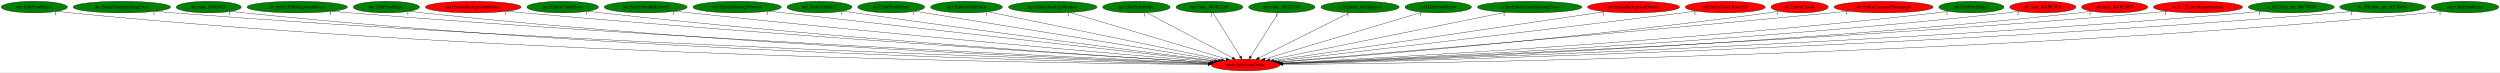
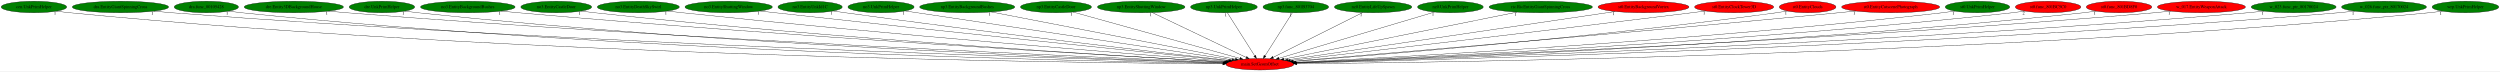
- <svg xmlns="http://www.w3.org/2000/svg" xmlns:xlink="http://www.w3.org/1999/xlink" width="7769pt" height="224pt" viewBox="0.00 0.00 7769.33 224.00">
+ <svg xmlns="http://www.w3.org/2000/svg" xmlns:xlink="http://www.w3.org/1999/xlink" width="7859pt" height="224pt" viewBox="0.00 0.00 7859.33 224.00">
  <g id="graph0" class="graph" transform="scale(1 1) rotate(0) translate(4 220)">
-     <polygon fill="white" stroke="transparent" points="-4,4 -4,-220 7765.33,-220 7765.33,4 -4,4" />
+     <polygon fill="white" stroke="transparent" points="-4,4 -4,-220 7855.33,-220 7855.33,4 -4,4" />
    <g id="node1" class="node">
-       <ellipse fill="red" stroke="black" cx="3866.69" cy="-18" rx="106.68" ry="18" />
-       <text text-anchor="middle" x="3866.69" y="-14.3" font-family="Times,serif" font-size="14.00">main.SetGeomOffset</text>
+       <ellipse fill="red" stroke="black" cx="3956.69" cy="-18" rx="106.68" ry="18" />
+       <text text-anchor="middle" x="3956.69" y="-14.3" font-family="Times,serif" font-size="14.00">main.SetGeomOffset</text>
    </g>
    <g id="node2" class="node">
      <g id="a_node2">
        <a xlink:href="cen.UnkPrimHelper.svg" xlink:title="cen.UnkPrimHelper">
          <ellipse fill="green" stroke="black" cx="102.69" cy="-198" rx="102.88" ry="18" />
          <text text-anchor="middle" x="102.69" y="-194.3" font-family="Times,serif" font-size="14.00">cen.UnkPrimHelper</text>
        </a>
      </g>
    </g>
    <g id="edge1" class="edge">
-       <path fill="none" stroke="black" d="M173.95,-185.02C187.45,-183.08 201.48,-181.29 214.69,-180 1601.62,-44.56 3296.06,-23.01 3750.16,-19.62" />
-       <polygon fill="black" stroke="black" points="3750.36,-23.12 3760.34,-19.55 3750.31,-16.12 3750.36,-23.12" />
-       <text text-anchor="middle" x="168.95" y="-173.82" font-family="Times,serif" font-size="14.00">1</text>
+       <path fill="none" stroke="black" d="M173.95,-185.01C187.45,-183.07 201.48,-181.28 214.69,-180 1638.61,-41.71 3378.87,-22.2 3840.04,-19.45" />
+       <polygon fill="black" stroke="black" points="3840.39,-22.95 3850.36,-19.39 3840.34,-15.95 3840.39,-22.95" />
+       <text text-anchor="middle" x="168.95" y="-173.81" font-family="Times,serif" font-size="14.00">1</text>
    </g>
    <g id="node3" class="node">
      <g id="a_node3">
        <a xlink:href="dra.EntityGiantSpinningCross.svg" xlink:title="dra.EntityGiantSpinningCross">
          <ellipse fill="green" stroke="black" cx="374.69" cy="-198" rx="151.37" ry="18" />
          <text text-anchor="middle" x="374.69" y="-194.3" font-family="Times,serif" font-size="14.00">dra.EntityGiantSpinningCross</text>
        </a>
      </g>
    </g>
    <g id="edge2" class="edge">
-       <path fill="none" stroke="black" d="M479.61,-184.98C497.95,-183.13 516.87,-181.38 534.69,-180 1794.08,-82.75 3326.08,-34.35 3752.05,-22.15" />
-       <polygon fill="black" stroke="black" points="3752.32,-25.64 3762.21,-21.86 3752.12,-18.64 3752.32,-25.64" />
-       <text text-anchor="middle" x="474.61" y="-173.78" font-family="Times,serif" font-size="14.00">1</text>
+       <path fill="none" stroke="black" d="M479.61,-184.96C497.95,-183.11 516.87,-181.37 534.69,-180 1831.34,-80.7 3409.41,-33.58 3842.24,-21.94" />
+       <polygon fill="black" stroke="black" points="3842.35,-25.44 3852.25,-21.67 3842.16,-18.44 3842.35,-25.44" />
+       <text text-anchor="middle" x="474.61" y="-173.76" font-family="Times,serif" font-size="14.00">1</text>
    </g>
    <g id="node4" class="node">
      <g id="a_node4">
        <a xlink:href="dra.func_80105428.svg" xlink:title="dra.func_80105428">
          <ellipse fill="green" stroke="black" cx="644.69" cy="-198" rx="100.98" ry="18" />
          <text text-anchor="middle" x="644.69" y="-194.3" font-family="Times,serif" font-size="14.00">dra.func_80105428</text>
        </a>
      </g>
    </g>
    <g id="edge3" class="edge">
-       <path fill="none" stroke="black" d="M714.97,-185.05C728.14,-183.12 741.81,-181.32 754.69,-180 1920.14,-60.11 3340.8,-27.84 3750.86,-20.75" />
-       <polygon fill="black" stroke="black" points="3751,-24.25 3760.94,-20.58 3750.88,-17.25 3751,-24.25" />
-       <text text-anchor="middle" x="709.97" y="-173.85" font-family="Times,serif" font-size="14.00">1</text>
+       <path fill="none" stroke="black" d="M714.97,-185.03C728.14,-183.11 741.81,-181.32 754.69,-180 1956.94,-57.2 3423.13,-26.89 3840.75,-20.52" />
+       <polygon fill="black" stroke="black" points="3841.07,-24.01 3851.01,-20.36 3840.96,-17.01 3841.07,-24.01" />
+       <text text-anchor="middle" x="709.97" y="-173.83" font-family="Times,serif" font-size="14.00">1</text>
    </g>
    <g id="node5" class="node">
      <g id="a_node5">
        <a xlink:href="dre.Entity3DBackgroundHouse.svg" xlink:title="dre.Entity3DBackgroundHouse">
          <ellipse fill="green" stroke="black" cx="919.69" cy="-198" rx="155.97" ry="18" />
          <text text-anchor="middle" x="919.69" y="-194.3" font-family="Times,serif" font-size="14.00">dre.Entity3DBackgroundHouse</text>
        </a>
      </g>
    </g>
    <g id="edge4" class="edge">
-       <path fill="none" stroke="black" d="M1028.8,-185.06C1047.43,-183.22 1066.61,-181.45 1084.69,-180 2120.8,-96.69 3377.34,-39.81 3754.49,-23.68" />
-       <polygon fill="black" stroke="black" points="3754.74,-27.18 3764.58,-23.25 3754.44,-20.18 3754.74,-27.18" />
-       <text text-anchor="middle" x="1023.8" y="-173.86" font-family="Times,serif" font-size="14.00">1</text>
+       <path fill="none" stroke="black" d="M1028.35,-185.08C1047.12,-183.23 1066.46,-181.45 1084.69,-180 2157.32,-94.72 3458.87,-38.94 3844.15,-23.42" />
+       <polygon fill="black" stroke="black" points="3844.33,-26.91 3854.18,-23.01 3844.05,-19.92 3844.33,-26.91" />
+       <text text-anchor="middle" x="1023.35" y="-173.88" font-family="Times,serif" font-size="14.00">1</text>
    </g>
    <g id="node6" class="node">
      <g id="a_node6">
        <a xlink:href="dre.UnkPrimHelper.svg" xlink:title="dre.UnkPrimHelper">
          <ellipse fill="green" stroke="black" cx="1196.69" cy="-198" rx="102.88" ry="18" />
          <text text-anchor="middle" x="1196.69" y="-194.3" font-family="Times,serif" font-size="14.00">dre.UnkPrimHelper</text>
        </a>
      </g>
    </g>
    <g id="edge5" class="edge">
-       <path fill="none" stroke="black" d="M1268.57,-185.14C1281.88,-183.21 1295.69,-181.39 1308.69,-180 2249.79,-79.16 3392.95,-34.74 3752.7,-22.6" />
-       <polygon fill="black" stroke="black" points="3752.98,-26.1 3762.86,-22.26 3752.74,-19.1 3752.98,-26.1" />
-       <text text-anchor="middle" x="1263.57" y="-173.94" font-family="Times,serif" font-size="14.00">1</text>
+       <path fill="none" stroke="black" d="M1268.57,-185.11C1281.88,-183.19 1295.69,-181.38 1308.69,-180 2286.24,-76.3 3474.44,-33.6 3842.51,-22.27" />
+       <polygon fill="black" stroke="black" points="3842.75,-25.77 3852.63,-21.96 3842.53,-18.77 3842.75,-25.77" />
+       <text text-anchor="middle" x="1263.57" y="-173.91" font-family="Times,serif" font-size="14.00">1</text>
    </g>
    <g id="node7" class="node">
      <g id="a_node7">
        <a xlink:href="no3.EntityBackgroundBushes.svg" xlink:title="no3.EntityBackgroundBushes">
-           <ellipse fill="red" stroke="black" cx="1466.69" cy="-198" rx="148.67" ry="18" />
+           <ellipse fill="green" stroke="black" cx="1466.69" cy="-198" rx="148.67" ry="18" />
          <text text-anchor="middle" x="1466.69" y="-194.3" font-family="Times,serif" font-size="14.00">no3.EntityBackgroundBushes</text>
        </a>
      </g>
    </g>
    <g id="edge6" class="edge">
-       <path fill="none" stroke="black" d="M1571.6,-185.18C1589.31,-183.34 1607.52,-181.54 1624.69,-180 2443.44,-106.58 3432.8,-44.98 3757.63,-25.46" />
-       <polygon fill="black" stroke="black" points="3758.2,-28.93 3767.97,-24.83 3757.78,-21.94 3758.2,-28.93" />
-       <text text-anchor="middle" x="1566.6" y="-173.98" font-family="Times,serif" font-size="14.00">1</text>
+       <path fill="none" stroke="black" d="M1571.6,-185.14C1589.31,-183.31 1607.51,-181.52 1624.69,-180 2479.42,-104.54 3513.02,-43.9 3846.99,-25.08" />
+       <polygon fill="black" stroke="black" points="3847.36,-28.56 3857.14,-24.51 3846.96,-21.57 3847.36,-28.56" />
+       <text text-anchor="middle" x="1566.6" y="-173.94" font-family="Times,serif" font-size="14.00">1</text>
    </g>
    <g id="node8" class="node">
      <g id="a_node8">
        <a xlink:href="no3.EntityCastleDoor.svg" xlink:title="no3.EntityCastleDoor">
          <ellipse fill="green" stroke="black" cx="1744.69" cy="-198" rx="111.28" ry="18" />
          <text text-anchor="middle" x="1744.69" y="-194.3" font-family="Times,serif" font-size="14.00">no3.EntityCastleDoor</text>
        </a>
      </g>
    </g>
    <g id="edge7" class="edge">
-       <path fill="none" stroke="black" d="M1823.03,-185.21C1836.89,-183.32 1851.2,-181.5 1864.69,-180 2585.38,-100.05 3456.23,-43.75 3757.75,-25.44" />
-       <polygon fill="black" stroke="black" points="3758.03,-28.93 3767.8,-24.83 3757.61,-21.94 3758.03,-28.93" />
-       <text text-anchor="middle" x="1818.03" y="-174.01" font-family="Times,serif" font-size="14.00">1</text>
+       <path fill="none" stroke="black" d="M1823.03,-185.17C1836.89,-183.28 1851.2,-181.47 1864.69,-180 2620.62,-97.45 3534.79,-42.47 3846.47,-24.99" />
+       <polygon fill="black" stroke="black" points="3847.07,-28.46 3856.86,-24.41 3846.68,-21.48 3847.07,-28.46" />
+       <text text-anchor="middle" x="1818.03" y="-173.97" font-family="Times,serif" font-size="14.00">1</text>
    </g>
    <g id="node9" class="node">
      <g id="a_node9">
        <a xlink:href="no3.EntityDeathSkySwirl.svg" xlink:title="no3.EntityDeathSkySwirl">
          <ellipse fill="green" stroke="black" cx="2002.69" cy="-198" rx="128.88" ry="18" />
          <text text-anchor="middle" x="2002.69" y="-194.3" font-family="Times,serif" font-size="14.00">no3.EntityDeathSkySwirl</text>
        </a>
      </g>
    </g>
    <g id="edge8" class="edge">
-       <path fill="none" stroke="black" d="M2094.32,-185.33C2109.79,-183.47 2125.69,-181.62 2140.69,-180 2755.14,-113.51 3494.47,-50.09 3762.92,-27.6" />
-       <polygon fill="black" stroke="black" points="3763.37,-31.08 3773.05,-26.76 3762.79,-24.1 3763.37,-31.08" />
-       <text text-anchor="middle" x="2089.32" y="-174.13" font-family="Times,serif" font-size="14.00">1</text>
+       <path fill="none" stroke="black" d="M2094.32,-185.27C2109.78,-183.41 2125.69,-181.59 2140.69,-180 2790.11,-111.23 3572.34,-48.73 3851.45,-27.07" />
+       <polygon fill="black" stroke="black" points="3851.87,-30.54 3861.57,-26.28 3851.33,-23.56 3851.87,-30.54" />
+       <text text-anchor="middle" x="2089.32" y="-174.07" font-family="Times,serif" font-size="14.00">1</text>
    </g>
    <g id="node10" class="node">
      <g id="a_node10">
        <a xlink:href="no3.EntityShuttingWindow.svg" xlink:title="no3.EntityShuttingWindow">
          <ellipse fill="green" stroke="black" cx="2286.69" cy="-198" rx="137.28" ry="18" />
          <text text-anchor="middle" x="2286.69" y="-194.3" font-family="Times,serif" font-size="14.00">no3.EntityShuttingWindow</text>
        </a>
      </g>
    </g>
    <g id="edge9" class="edge">
-       <path fill="none" stroke="black" d="M2385.25,-185.47C2401.11,-183.63 2417.35,-181.75 2432.69,-180 2936.08,-122.44 3539.09,-55.34 3770.14,-29.7" />
-       <polygon fill="black" stroke="black" points="3770.65,-33.17 3780.2,-28.59 3769.87,-26.21 3770.65,-33.17" />
-       <text text-anchor="middle" x="2380.25" y="-174.27" font-family="Times,serif" font-size="14.00">1</text>
+       <path fill="none" stroke="black" d="M2384.84,-185.43C2400.83,-183.58 2417.22,-181.72 2432.69,-180 2970.03,-120.34 3614.56,-53.95 3857.54,-29.1" />
+       <polygon fill="black" stroke="black" points="3858.17,-32.56 3867.76,-28.06 3857.45,-25.6 3858.17,-32.56" />
+       <text text-anchor="middle" x="2379.84" y="-174.23" font-family="Times,serif" font-size="14.00">1</text>
    </g>
    <g id="node11" class="node">
      <g id="a_node11">
        <a xlink:href="no3.EntityUnkId1C.svg" xlink:title="no3.EntityUnkId1C">
          <ellipse fill="green" stroke="black" cx="2542.69" cy="-198" rx="100.98" ry="18" />
          <text text-anchor="middle" x="2542.69" y="-194.3" font-family="Times,serif" font-size="14.00">no3.EntityUnkId1C</text>
        </a>
      </g>
    </g>
    <g id="edge10" class="edge">
-       <path fill="none" stroke="black" d="M2615.44,-185.53C2627.86,-183.64 2640.64,-181.73 2652.69,-180 3070.49,-120.02 3570.36,-56.25 3773.76,-30.63" />
-       <polygon fill="black" stroke="black" points="3774.33,-34.09 3783.81,-29.37 3773.45,-27.14 3774.33,-34.09" />
-       <text text-anchor="middle" x="2610.44" y="-174.33" font-family="Times,serif" font-size="14.00">1</text>
+       <path fill="none" stroke="black" d="M2615.13,-185.48C2627.64,-183.59 2640.54,-181.69 2652.69,-180 3103.9,-117.29 3644.69,-54.44 3860.71,-29.84" />
+       <polygon fill="black" stroke="black" points="3861.21,-33.3 3870.75,-28.69 3860.42,-26.35 3861.21,-33.3" />
+       <text text-anchor="middle" x="2610.13" y="-174.28" font-family="Times,serif" font-size="14.00">1</text>
    </g>
    <g id="node12" class="node">
      <g id="a_node12">
        <a xlink:href="no3.UnkPrimHelper.svg" xlink:title="no3.UnkPrimHelper">
          <ellipse fill="green" stroke="black" cx="2765.69" cy="-198" rx="103.98" ry="18" />
          <text text-anchor="middle" x="2765.69" y="-194.3" font-family="Times,serif" font-size="14.00">no3.UnkPrimHelper</text>
        </a>
      </g>
    </g>
    <g id="edge11" class="edge">
-       <path fill="none" stroke="black" d="M2838.78,-185.18C3035.24,-153.42 3573.89,-66.34 3782.56,-32.6" />
-       <polygon fill="black" stroke="black" points="3783.23,-36.04 3792.54,-30.99 3782.11,-29.13 3783.23,-36.04" />
-       <text text-anchor="middle" x="2833.78" y="-173.98" font-family="Times,serif" font-size="14.00">1</text>
+       <path fill="none" stroke="black" d="M2841.36,-185.6C2853.83,-183.73 2866.62,-181.81 2878.69,-180 3246.94,-124.8 3686.01,-59.33 3869.44,-32" />
+       <polygon fill="black" stroke="black" points="3870.19,-35.43 3879.56,-30.49 3869.16,-28.5 3870.19,-35.43" />
+       <text text-anchor="middle" x="2836.36" y="-174.4" font-family="Times,serif" font-size="14.00">1</text>
    </g>
    <g id="node13" class="node">
      <g id="a_node13">
-         <a xlink:href="np3.EntityCastleDoor.svg" xlink:title="np3.EntityCastleDoor">
-           <ellipse fill="green" stroke="black" cx="2999.69" cy="-198" rx="111.58" ry="18" />
-           <text text-anchor="middle" x="2999.69" y="-194.3" font-family="Times,serif" font-size="14.00">np3.EntityCastleDoor</text>
+         <a xlink:href="np3.EntityBackgroundBushes.svg" xlink:title="np3.EntityBackgroundBushes">
+           <ellipse fill="green" stroke="black" cx="3036.69" cy="-198" rx="149.47" ry="18" />
+           <text text-anchor="middle" x="3036.69" y="-194.3" font-family="Times,serif" font-size="14.00">np3.EntityBackgroundBushes</text>
        </a>
      </g>
    </g>
    <g id="edge12" class="edge">
-       <path fill="none" stroke="black" d="M3065.93,-183.4C3224.49,-150.85 3625.08,-68.6 3791.94,-34.35" />
-       <polygon fill="black" stroke="black" points="3792.78,-37.75 3801.87,-32.31 3791.37,-30.89 3792.78,-37.75" />
-       <text text-anchor="middle" x="3060.93" y="-172.2" font-family="Times,serif" font-size="14.00">1</text>
+       <path fill="none" stroke="black" d="M3111.98,-182.43C3284.26,-149.1 3705.71,-67.56 3879.66,-33.9" />
+       <polygon fill="black" stroke="black" points="3880.35,-37.33 3889.51,-32 3879.02,-30.46 3880.35,-37.33" />
+       <text text-anchor="middle" x="3106.98" y="-171.23" font-family="Times,serif" font-size="14.00">1</text>
    </g>
    <g id="node14" class="node">
      <g id="a_node14">
-         <a xlink:href="np3.EntityShuttingWindow.svg" xlink:title="np3.EntityShuttingWindow">
-           <ellipse fill="green" stroke="black" cx="3267.69" cy="-198" rx="137.58" ry="18" />
-           <text text-anchor="middle" x="3267.69" y="-194.3" font-family="Times,serif" font-size="14.00">np3.EntityShuttingWindow</text>
+         <a xlink:href="np3.EntityCastleDoor.svg" xlink:title="np3.EntityCastleDoor">
+           <ellipse fill="green" stroke="black" cx="3315.69" cy="-198" rx="111.58" ry="18" />
+           <text text-anchor="middle" x="3315.69" y="-194.3" font-family="Times,serif" font-size="14.00">np3.EntityCastleDoor</text>
        </a>
      </g>
    </g>
    <g id="edge13" class="edge">
-       <path fill="none" stroke="black" d="M3320.32,-181.36C3431.42,-148.35 3689.28,-71.72 3806.61,-36.85" />
-       <polygon fill="black" stroke="black" points="3807.92,-40.12 3816.51,-33.91 3805.93,-33.41 3807.92,-40.12" />
-       <text text-anchor="middle" x="3315.32" y="-170.16" font-family="Times,serif" font-size="14.00">1</text>
+       <path fill="none" stroke="black" d="M3369.24,-182.13C3487.01,-149.43 3768.02,-71.39 3893.87,-36.45" />
+       <polygon fill="black" stroke="black" points="3895.05,-39.75 3903.75,-33.7 3893.17,-33.01 3895.05,-39.75" />
+       <text text-anchor="middle" x="3364.24" y="-170.93" font-family="Times,serif" font-size="14.00">1</text>
    </g>
    <g id="node15" class="node">
      <g id="a_node15">
-         <a xlink:href="np3.UnkPrimHelper.svg" xlink:title="np3.UnkPrimHelper">
-           <ellipse fill="green" stroke="black" cx="3527.69" cy="-198" rx="104.78" ry="18" />
-           <text text-anchor="middle" x="3527.69" y="-194.3" font-family="Times,serif" font-size="14.00">np3.UnkPrimHelper</text>
+         <a xlink:href="np3.EntityShuttingWindow.svg" xlink:title="np3.EntityShuttingWindow">
+           <ellipse fill="green" stroke="black" cx="3583.69" cy="-198" rx="137.58" ry="18" />
+           <text text-anchor="middle" x="3583.69" y="-194.3" font-family="Times,serif" font-size="14.00">np3.EntityShuttingWindow</text>
        </a>
      </g>
    </g>
    <g id="edge14" class="edge">
-       <path fill="none" stroke="black" d="M3558.67,-180.73C3620.18,-148.44 3757.66,-76.25 3826.21,-40.25" />
-       <polygon fill="black" stroke="black" points="3828.19,-43.17 3835.41,-35.42 3824.93,-36.97 3828.19,-43.17" />
-       <text text-anchor="middle" x="3553.67" y="-169.53" font-family="Times,serif" font-size="14.00">1</text>
+       <path fill="none" stroke="black" d="M3618.45,-180.41C3686.95,-147.72 3839.24,-75.05 3913.83,-39.45" />
+       <polygon fill="black" stroke="black" points="3915.45,-42.56 3922.97,-35.09 3912.43,-36.24 3915.45,-42.56" />
+       <text text-anchor="middle" x="3613.45" y="-169.21" font-family="Times,serif" font-size="14.00">1</text>
    </g>
    <g id="node16" class="node">
      <g id="a_node16">
-         <a xlink:href="np3.func_801B32A8.svg" xlink:title="np3.func_801B32A8">
-           <ellipse fill="green" stroke="black" cx="3754.69" cy="-198" rx="103.98" ry="18" />
-           <text text-anchor="middle" x="3754.69" y="-194.3" font-family="Times,serif" font-size="14.00">np3.func_801B32A8</text>
+         <a xlink:href="np3.UnkPrimHelper.svg" xlink:title="np3.UnkPrimHelper">
+           <ellipse fill="green" stroke="black" cx="3843.69" cy="-198" rx="104.78" ry="18" />
+           <text text-anchor="middle" x="3843.69" y="-194.3" font-family="Times,serif" font-size="14.00">np3.UnkPrimHelper</text>
        </a>
      </g>
    </g>
    <g id="edge15" class="edge">
-       <path fill="none" stroke="black" d="M3765.43,-179.93C3785.17,-148.57 3827.3,-81.6 3850.52,-44.71" />
-       <polygon fill="black" stroke="black" points="3853.62,-46.34 3855.98,-36.02 3847.7,-42.62 3853.62,-46.34" />
-       <text text-anchor="middle" x="3760.43" y="-168.73" font-family="Times,serif" font-size="14.00">1</text>
+       <path fill="none" stroke="black" d="M3854.53,-179.93C3874.44,-148.57 3916.95,-81.6 3940.37,-44.71" />
+       <polygon fill="black" stroke="black" points="3943.48,-46.33 3945.89,-36.02 3937.57,-42.58 3943.48,-46.33" />
+       <text text-anchor="middle" x="3849.53" y="-168.73" font-family="Times,serif" font-size="14.00">1</text>
    </g>
    <g id="node17" class="node">
      <g id="a_node17">
        <a xlink:href="np3.func_801B3704.svg" xlink:title="np3.func_801B3704">
-           <ellipse fill="green" stroke="black" cx="3979.69" cy="-198" rx="103.18" ry="18" />
-           <text text-anchor="middle" x="3979.69" y="-194.3" font-family="Times,serif" font-size="14.00">np3.func_801B3704</text>
+           <ellipse fill="green" stroke="black" cx="4069.69" cy="-198" rx="103.18" ry="18" />
+           <text text-anchor="middle" x="4069.69" y="-194.3" font-family="Times,serif" font-size="14.00">np3.func_801B3704</text>
        </a>
      </g>
    </g>
    <g id="edge16" class="edge">
-       <path fill="none" stroke="black" d="M3968.86,-179.93C3948.94,-148.57 3906.43,-81.6 3883.01,-44.71" />
-       <polygon fill="black" stroke="black" points="3885.81,-42.58 3877.49,-36.02 3879.9,-46.33 3885.81,-42.58" />
-       <text text-anchor="middle" x="3963.86" y="-168.73" font-family="Times,serif" font-size="14.00">1</text>
+       <path fill="none" stroke="black" d="M4058.86,-179.93C4038.94,-148.57 3996.43,-81.6 3973.01,-44.71" />
+       <polygon fill="black" stroke="black" points="3975.81,-42.58 3967.49,-36.02 3969.9,-46.33 3975.81,-42.58" />
+       <text text-anchor="middle" x="4053.86" y="-168.73" font-family="Times,serif" font-size="14.00">1</text>
    </g>
    <g id="node18" class="node">
      <g id="a_node18">
        <a xlink:href="nz0.EntityLifeUpSpawn.svg" xlink:title="nz0.EntityLifeUpSpawn">
-           <ellipse fill="green" stroke="black" cx="4222.69" cy="-198" rx="121.58" ry="18" />
-           <text text-anchor="middle" x="4222.69" y="-194.3" font-family="Times,serif" font-size="14.00">nz0.EntityLifeUpSpawn</text>
+           <ellipse fill="green" stroke="black" cx="4312.69" cy="-198" rx="121.58" ry="18" />
+           <text text-anchor="middle" x="4312.69" y="-194.3" font-family="Times,serif" font-size="14.00">nz0.EntityLifeUpSpawn</text>
        </a>
      </g>
    </g>
    <g id="edge17" class="edge">
-       <path fill="none" stroke="black" d="M4189.84,-180.57C4124.85,-148.08 3979.99,-75.65 3908.39,-39.85" />
-       <polygon fill="black" stroke="black" points="3909.72,-36.6 3899.21,-35.26 3906.59,-42.86 3909.72,-36.6" />
-       <text text-anchor="middle" x="4184.84" y="-169.37" font-family="Times,serif" font-size="14.00">1</text>
+       <path fill="none" stroke="black" d="M4279.84,-180.57C4214.85,-148.08 4069.99,-75.65 3998.39,-39.85" />
+       <polygon fill="black" stroke="black" points="3999.72,-36.6 3989.21,-35.26 3996.59,-42.86 3999.72,-36.6" />
+       <text text-anchor="middle" x="4274.84" y="-169.37" font-family="Times,serif" font-size="14.00">1</text>
    </g>
    <g id="node19" class="node">
      <g id="a_node19">
        <a xlink:href="nz0.UnkPrimHelper.svg" xlink:title="nz0.UnkPrimHelper">
-           <ellipse fill="green" stroke="black" cx="4465.69" cy="-198" rx="103.18" ry="18" />
-           <text text-anchor="middle" x="4465.69" y="-194.3" font-family="Times,serif" font-size="14.00">nz0.UnkPrimHelper</text>
+           <ellipse fill="green" stroke="black" cx="4555.69" cy="-198" rx="103.18" ry="18" />
+           <text text-anchor="middle" x="4555.69" y="-194.3" font-family="Times,serif" font-size="14.00">nz0.UnkPrimHelper</text>
        </a>
      </g>
    </g>
    <g id="edge18" class="edge">
-       <path fill="none" stroke="black" d="M4415.91,-182.21C4306.41,-149.67 4045.02,-71.99 3926.7,-36.83" />
-       <polygon fill="black" stroke="black" points="3927.65,-33.46 3917.07,-33.97 3925.65,-40.17 3927.65,-33.46" />
-       <text text-anchor="middle" x="4410.91" y="-171.01" font-family="Times,serif" font-size="14.00">1</text>
+       <path fill="none" stroke="black" d="M4505.91,-182.21C4396.41,-149.67 4135.02,-71.99 4016.7,-36.83" />
+       <polygon fill="black" stroke="black" points="4017.65,-33.46 4007.07,-33.97 4015.65,-40.17 4017.65,-33.46" />
+       <text text-anchor="middle" x="4500.91" y="-171.01" font-family="Times,serif" font-size="14.00">1</text>
    </g>
    <g id="node20" class="node">
      <g id="a_node20">
        <a xlink:href="ric.RicEntityGiantSpinningCross.svg" xlink:title="ric.RicEntityGiantSpinningCross">
-           <ellipse fill="green" stroke="black" cx="4749.69" cy="-198" rx="162.47" ry="18" />
-           <text text-anchor="middle" x="4749.69" y="-194.3" font-family="Times,serif" font-size="14.00">ric.RicEntityGiantSpinningCross</text>
+           <ellipse fill="green" stroke="black" cx="4839.69" cy="-198" rx="162.47" ry="18" />
+           <text text-anchor="middle" x="4839.69" y="-194.3" font-family="Times,serif" font-size="14.00">ric.RicEntityGiantSpinningCross</text>
        </a>
      </g>
    </g>
    <g id="edge19" class="edge">
-       <path fill="none" stroke="black" d="M4675.17,-181.98C4508.93,-148.47 4109.29,-67.9 3942.16,-34.21" />
-       <polygon fill="black" stroke="black" points="3942.71,-30.75 3932.21,-32.21 3941.33,-37.62 3942.71,-30.75" />
-       <text text-anchor="middle" x="4670.17" y="-170.78" font-family="Times,serif" font-size="14.00">1</text>
+       <path fill="none" stroke="black" d="M4765.17,-181.98C4598.93,-148.47 4199.29,-67.9 4032.16,-34.21" />
+       <polygon fill="black" stroke="black" points="4032.71,-30.75 4022.21,-32.21 4031.33,-37.62 4032.71,-30.75" />
+       <text text-anchor="middle" x="4760.17" y="-170.78" font-family="Times,serif" font-size="14.00">1</text>
    </g>
    <g id="node21" class="node">
      <g id="a_node21">
        <a xlink:href="st0.EntityBackgroundVortex.svg" xlink:title="st0.EntityBackgroundVortex">
-           <ellipse fill="red" stroke="black" cx="5072.69" cy="-198" rx="142.97" ry="18" />
-           <text text-anchor="middle" x="5072.69" y="-194.3" font-family="Times,serif" font-size="14.00">st0.EntityBackgroundVortex</text>
+           <ellipse fill="red" stroke="black" cx="5162.69" cy="-198" rx="142.97" ry="18" />
+           <text text-anchor="middle" x="5162.69" y="-194.3" font-family="Times,serif" font-size="14.00">st0.EntityBackgroundVortex</text>
        </a>
      </g>
    </g>
    <g id="edge20" class="edge">
-       <path fill="none" stroke="black" d="M4983.52,-183.84C4759.73,-150.81 4176.38,-64.71 3954.28,-31.93" />
-       <polygon fill="black" stroke="black" points="3954.71,-28.45 3944.3,-30.46 3953.68,-35.38 3954.71,-28.45" />
-       <text text-anchor="middle" x="4978.52" y="-172.64" font-family="Times,serif" font-size="14.00">1</text>
+       <path fill="none" stroke="black" d="M5073.52,-183.84C4849.73,-150.81 4266.38,-64.71 4044.28,-31.93" />
+       <polygon fill="black" stroke="black" points="4044.71,-28.45 4034.3,-30.46 4043.68,-35.38 4044.71,-28.45" />
+       <text text-anchor="middle" x="5068.52" y="-172.64" font-family="Times,serif" font-size="14.00">1</text>
    </g>
    <g id="node22" class="node">
      <g id="a_node22">
        <a xlink:href="st0.EntityClockTower3D.svg" xlink:title="st0.EntityClockTower3D">
-           <ellipse fill="red" stroke="black" cx="5357.69" cy="-198" rx="124.28" ry="18" />
-           <text text-anchor="middle" x="5357.69" y="-194.3" font-family="Times,serif" font-size="14.00">st0.EntityClockTower3D</text>
+           <ellipse fill="red" stroke="black" cx="5447.69" cy="-198" rx="124.28" ry="18" />
+           <text text-anchor="middle" x="5447.69" y="-194.3" font-family="Times,serif" font-size="14.00">st0.EntityClockTower3D</text>
        </a>
      </g>
    </g>
    <g id="edge21" class="edge">
-       <path fill="none" stroke="black" d="M5268.28,-185.46C5253.71,-183.61 5238.78,-181.74 5224.69,-180 4750.98,-121.65 4183.82,-55.66 3962.1,-30.01" />
-       <polygon fill="black" stroke="black" points="3962.46,-26.53 3952.13,-28.85 3961.66,-33.48 3962.46,-26.53" />
-       <text text-anchor="middle" x="5263.28" y="-174.26" font-family="Times,serif" font-size="14.00">1</text>
+       <path fill="none" stroke="black" d="M5358.28,-185.46C5343.71,-183.61 5328.78,-181.74 5314.69,-180 4840.98,-121.65 4273.82,-55.66 4052.1,-30.01" />
+       <polygon fill="black" stroke="black" points="4052.46,-26.53 4042.13,-28.85 4051.66,-33.48 4052.46,-26.53" />
+       <text text-anchor="middle" x="5353.28" y="-174.26" font-family="Times,serif" font-size="14.00">1</text>
    </g>
    <g id="node23" class="node">
      <g id="a_node23">
        <a xlink:href="st0.EntityClouds.svg" xlink:title="st0.EntityClouds">
-           <ellipse fill="red" stroke="black" cx="5588.69" cy="-198" rx="89.08" ry="18" />
-           <text text-anchor="middle" x="5588.69" y="-194.3" font-family="Times,serif" font-size="14.00">st0.EntityClouds</text>
+           <ellipse fill="red" stroke="black" cx="5678.69" cy="-198" rx="89.08" ry="18" />
+           <text text-anchor="middle" x="5678.69" y="-194.3" font-family="Times,serif" font-size="14.00">st0.EntityClouds</text>
        </a>
      </g>
    </g>
    <g id="edge22" class="edge">
-       <path fill="none" stroke="black" d="M5525.27,-185.3C5513.79,-183.38 5501.9,-181.53 5490.69,-180 4920,-102.32 4231.62,-46.49 3972.32,-26.79" />
-       <polygon fill="black" stroke="black" points="3972.4,-23.28 3962.16,-26.02 3971.87,-30.26 3972.4,-23.28" />
-       <text text-anchor="middle" x="5520.27" y="-174.1" font-family="Times,serif" font-size="14.00">1</text>
+       <path fill="none" stroke="black" d="M5615.27,-185.3C5603.79,-183.38 5591.9,-181.53 5580.69,-180 5010,-102.32 4321.62,-46.49 4062.32,-26.79" />
+       <polygon fill="black" stroke="black" points="4062.4,-23.28 4052.16,-26.02 4061.87,-30.26 4062.4,-23.28" />
+       <text text-anchor="middle" x="5610.27" y="-174.1" font-family="Times,serif" font-size="14.00">1</text>
    </g>
    <g id="node24" class="node">
      <g id="a_node24">
        <a xlink:href="st0.EntityCutscenePhotograph.svg" xlink:title="st0.EntityCutscenePhotograph">
-           <ellipse fill="red" stroke="black" cx="5849.69" cy="-198" rx="154.07" ry="18" />
-           <text text-anchor="middle" x="5849.69" y="-194.3" font-family="Times,serif" font-size="14.00">st0.EntityCutscenePhotograph</text>
+           <ellipse fill="red" stroke="black" cx="5939.69" cy="-198" rx="154.07" ry="18" />
+           <text text-anchor="middle" x="5939.69" y="-194.3" font-family="Times,serif" font-size="14.00">st0.EntityCutscenePhotograph</text>
        </a>
      </g>
    </g>
    <g id="edge23" class="edge">
-       <path fill="none" stroke="black" d="M5740.12,-185.33C5722.26,-183.5 5703.97,-181.66 5686.69,-180 5033.67,-117.07 4247.9,-50.74 3970.09,-27.58" />
-       <polygon fill="black" stroke="black" points="3970.28,-24.08 3960.03,-26.74 3969.7,-31.05 3970.28,-24.08" />
-       <text text-anchor="middle" x="5735.12" y="-174.13" font-family="Times,serif" font-size="14.00">1</text>
+       <path fill="none" stroke="black" d="M5830.12,-185.33C5812.26,-183.5 5793.97,-181.66 5776.69,-180 5123.67,-117.07 4337.9,-50.74 4060.09,-27.58" />
+       <polygon fill="black" stroke="black" points="4060.28,-24.08 4050.03,-26.74 4059.7,-31.05 4060.28,-24.08" />
+       <text text-anchor="middle" x="5825.12" y="-174.13" font-family="Times,serif" font-size="14.00">1</text>
    </g>
    <g id="node25" class="node">
      <g id="a_node25">
        <a xlink:href="st0.UnkPrimHelper.svg" xlink:title="st0.UnkPrimHelper">
-           <ellipse fill="green" stroke="black" cx="6122.69" cy="-198" rx="101.28" ry="18" />
-           <text text-anchor="middle" x="6122.69" y="-194.3" font-family="Times,serif" font-size="14.00">st0.UnkPrimHelper</text>
+           <ellipse fill="green" stroke="black" cx="6212.69" cy="-198" rx="101.28" ry="18" />
+           <text text-anchor="middle" x="6212.69" y="-194.3" font-family="Times,serif" font-size="14.00">st0.UnkPrimHelper</text>
        </a>
      </g>
    </g>
    <g id="edge24" class="edge">
-       <path fill="none" stroke="black" d="M6051.5,-185.16C6038.61,-183.26 6025.27,-181.44 6012.69,-180 5236.29,-91.02 4295.99,-39.96 3977.93,-24.26" />
-       <polygon fill="black" stroke="black" points="3977.95,-20.76 3967.79,-23.76 3977.6,-27.75 3977.95,-20.76" />
-       <text text-anchor="middle" x="6046.5" y="-173.96" font-family="Times,serif" font-size="14.00">1</text>
+       <path fill="none" stroke="black" d="M6141.5,-185.16C6128.61,-183.26 6115.27,-181.44 6102.69,-180 5326.29,-91.02 4385.99,-39.96 4067.93,-24.26" />
+       <polygon fill="black" stroke="black" points="4067.95,-20.76 4057.79,-23.76 4067.6,-27.75 4067.95,-20.76" />
+       <text text-anchor="middle" x="6136.5" y="-173.96" font-family="Times,serif" font-size="14.00">1</text>
    </g>
    <g id="node26" class="node">
      <g id="a_node26">
        <a xlink:href="st0.func_801BC5C0.svg" xlink:title="st0.func_801BC5C0">
-           <ellipse fill="red" stroke="black" cx="6344.69" cy="-198" rx="102.88" ry="18" />
-           <text text-anchor="middle" x="6344.69" y="-194.3" font-family="Times,serif" font-size="14.00">st0.func_801BC5C0</text>
+           <ellipse fill="red" stroke="black" cx="6434.69" cy="-198" rx="102.88" ry="18" />
+           <text text-anchor="middle" x="6434.69" y="-194.3" font-family="Times,serif" font-size="14.00">st0.func_801BC5C0</text>
        </a>
      </g>
    </g>
    <g id="edge25" class="edge">
-       <path fill="none" stroke="black" d="M6272.51,-185.15C6259.29,-183.23 6245.59,-181.42 6232.69,-180 5368.43,-85.17 4320.03,-37.23 3979.4,-23.36" />
-       <polygon fill="black" stroke="black" points="3979.42,-19.85 3969.29,-22.95 3979.14,-26.85 3979.42,-19.85" />
-       <text text-anchor="middle" x="6267.51" y="-173.95" font-family="Times,serif" font-size="14.00">2</text>
+       <path fill="none" stroke="black" d="M6362.51,-185.15C6349.29,-183.23 6335.59,-181.42 6322.69,-180 5458.43,-85.17 4410.03,-37.23 4069.4,-23.36" />
+       <polygon fill="black" stroke="black" points="4069.42,-19.85 4059.29,-22.95 4069.14,-26.85 4069.42,-19.85" />
+       <text text-anchor="middle" x="6357.51" y="-173.95" font-family="Times,serif" font-size="14.00">2</text>
    </g>
    <g id="node27" class="node">
      <g id="a_node27">
        <a xlink:href="st0.func_801BD8F0.svg" xlink:title="st0.func_801BD8F0">
-           <ellipse fill="red" stroke="black" cx="6567.69" cy="-198" rx="102.88" ry="18" />
-           <text text-anchor="middle" x="6567.69" y="-194.3" font-family="Times,serif" font-size="14.00">st0.func_801BD8F0</text>
+           <ellipse fill="red" stroke="black" cx="6657.69" cy="-198" rx="102.88" ry="18" />
+           <text text-anchor="middle" x="6657.69" y="-194.3" font-family="Times,serif" font-size="14.00">st0.func_801BD8F0</text>
        </a>
      </g>
    </g>
    <g id="edge26" class="edge">
-       <path fill="none" stroke="black" d="M6496.16,-185.08C6483.06,-183.17 6469.48,-181.37 6456.69,-180 5502.78,-77.51 4343.68,-34.13 3980.85,-22.43" />
-       <polygon fill="black" stroke="black" points="3980.71,-18.93 3970.6,-22.1 3980.49,-25.92 3980.71,-18.93" />
-       <text text-anchor="middle" x="6491.16" y="-173.88" font-family="Times,serif" font-size="14.00">1</text>
+       <path fill="none" stroke="black" d="M6586.16,-185.08C6573.06,-183.17 6559.48,-181.37 6546.69,-180 5592.78,-77.51 4433.68,-34.13 4070.85,-22.43" />
+       <polygon fill="black" stroke="black" points="4070.71,-18.93 4060.6,-22.1 4070.49,-25.92 4070.71,-18.93" />
+       <text text-anchor="middle" x="6581.16" y="-173.88" font-family="Times,serif" font-size="14.00">1</text>
    </g>
    <g id="node28" class="node">
      <g id="a_node28">
        <a xlink:href="w_017.EntityWeaponAttack.svg" xlink:title="w_017.EntityWeaponAttack">
-           <ellipse fill="red" stroke="black" cx="6826.69" cy="-198" rx="138.38" ry="18" />
-           <text text-anchor="middle" x="6826.69" y="-194.3" font-family="Times,serif" font-size="14.00">w_017.EntityWeaponAttack</text>
+           <ellipse fill="red" stroke="black" cx="6916.69" cy="-198" rx="138.38" ry="18" />
+           <text text-anchor="middle" x="6916.69" y="-194.3" font-family="Times,serif" font-size="14.00">w_017.EntityWeaponAttack</text>
        </a>
      </g>
    </g>
    <g id="edge27" class="edge">
-       <path fill="none" stroke="black" d="M6730.3,-185.04C6713.45,-183.18 6696.07,-181.41 6679.69,-180 5632.29,-89.54 4360.94,-37.49 3979.86,-23.12" />
-       <polygon fill="black" stroke="black" points="3979.78,-19.61 3969.66,-22.74 3979.52,-26.61 3979.78,-19.61" />
-       <text text-anchor="middle" x="6725.3" y="-173.84" font-family="Times,serif" font-size="14.00">1</text>
+       <path fill="none" stroke="black" d="M6820.3,-185.04C6803.45,-183.18 6786.07,-181.41 6769.69,-180 5722.29,-89.54 4450.94,-37.49 4069.86,-23.12" />
+       <polygon fill="black" stroke="black" points="4069.78,-19.61 4059.66,-22.74 4069.52,-26.61 4069.78,-19.61" />
+       <text text-anchor="middle" x="6815.3" y="-173.84" font-family="Times,serif" font-size="14.00">1</text>
    </g>
    <g id="node29" class="node">
      <g id="a_node29">
        <a xlink:href="w_023.func_ptr_80170024.svg" xlink:title="w_023.func_ptr_80170024">
-           <ellipse fill="green" stroke="black" cx="7116.69" cy="-198" rx="133.48" ry="18" />
-           <text text-anchor="middle" x="7116.69" y="-194.3" font-family="Times,serif" font-size="14.00">w_023.func_ptr_80170024</text>
+           <ellipse fill="green" stroke="black" cx="7206.69" cy="-198" rx="133.48" ry="18" />
+           <text text-anchor="middle" x="7206.69" y="-194.3" font-family="Times,serif" font-size="14.00">w_023.func_ptr_80170024</text>
        </a>
      </g>
    </g>
    <g id="edge28" class="edge">
-       <path fill="none" stroke="black" d="M7023.71,-185.04C7007.07,-183.16 6989.88,-181.38 6973.69,-180 5806.86,-80.52 4387.9,-34.06 3980.8,-22.17" />
-       <polygon fill="black" stroke="black" points="3980.89,-18.67 3970.79,-21.88 3980.69,-25.67 3980.89,-18.67" />
-       <text text-anchor="middle" x="7018.71" y="-173.84" font-family="Times,serif" font-size="14.00">1</text>
+       <path fill="none" stroke="black" d="M7113.71,-185.04C7097.07,-183.16 7079.88,-181.38 7063.69,-180 5896.86,-80.52 4477.9,-34.06 4070.8,-22.17" />
+       <polygon fill="black" stroke="black" points="4070.89,-18.67 4060.79,-21.88 4070.69,-25.67 4070.89,-18.67" />
+       <text text-anchor="middle" x="7108.71" y="-173.84" font-family="Times,serif" font-size="14.00">1</text>
    </g>
    <g id="node30" class="node">
      <g id="a_node30">
        <a xlink:href="w_026.func_ptr_80170024.svg" xlink:title="w_026.func_ptr_80170024">
-           <ellipse fill="green" stroke="black" cx="7400.69" cy="-198" rx="133.48" ry="18" />
-           <text text-anchor="middle" x="7400.69" y="-194.3" font-family="Times,serif" font-size="14.00">w_026.func_ptr_80170024</text>
+           <ellipse fill="green" stroke="black" cx="7490.69" cy="-198" rx="133.48" ry="18" />
+           <text text-anchor="middle" x="7490.69" y="-194.3" font-family="Times,serif" font-size="14.00">w_026.func_ptr_80170024</text>
        </a>
      </g>
    </g>
    <g id="edge29" class="edge">
-       <path fill="none" stroke="black" d="M7308.36,-184.97C7291.84,-183.1 7274.77,-181.34 7258.69,-180 5975.86,-72.9 4413.7,-31.37 3981.96,-21.47" />
-       <polygon fill="black" stroke="black" points="3981.75,-17.97 3971.67,-21.24 3981.59,-24.97 3981.75,-17.97" />
-       <text text-anchor="middle" x="7303.36" y="-173.77" font-family="Times,serif" font-size="14.00">1</text>
+       <path fill="none" stroke="black" d="M7398.36,-184.97C7381.84,-183.1 7364.77,-181.34 7348.69,-180 6065.86,-72.9 4503.7,-31.37 4071.96,-21.47" />
+       <polygon fill="black" stroke="black" points="4071.75,-17.97 4061.67,-21.24 4071.59,-24.97 4071.75,-17.97" />
+       <text text-anchor="middle" x="7393.36" y="-173.77" font-family="Times,serif" font-size="14.00">1</text>
    </g>
    <g id="node31" class="node">
      <g id="a_node31">
        <a xlink:href="wrp.UnkPrimHelper.svg" xlink:title="wrp.UnkPrimHelper">
-           <ellipse fill="green" stroke="black" cx="7656.69" cy="-198" rx="104.78" ry="18" />
-           <text text-anchor="middle" x="7656.69" y="-194.3" font-family="Times,serif" font-size="14.00">wrp.UnkPrimHelper</text>
+           <ellipse fill="green" stroke="black" cx="7746.69" cy="-198" rx="104.78" ry="18" />
+           <text text-anchor="middle" x="7746.69" y="-194.3" font-family="Times,serif" font-size="14.00">wrp.UnkPrimHelper</text>
        </a>
      </g>
    </g>
    <g id="edge30" class="edge">
-       <path fill="none" stroke="black" d="M7583.85,-184.98C7570.2,-183.06 7556.04,-181.28 7542.69,-180 6145.69,-45.61 4439.09,-23.31 3983.2,-19.69" />
-       <polygon fill="black" stroke="black" points="3983.02,-16.19 3972.99,-19.61 3982.96,-23.19 3983.02,-16.19" />
-       <text text-anchor="middle" x="7578.85" y="-173.78" font-family="Times,serif" font-size="14.00">1</text>
+       <path fill="none" stroke="black" d="M7673.85,-184.98C7660.2,-183.06 7646.04,-181.28 7632.69,-180 6235.69,-45.61 4529.09,-23.31 4073.2,-19.69" />
+       <polygon fill="black" stroke="black" points="4073.02,-16.19 4062.99,-19.61 4072.96,-23.19 4073.02,-16.19" />
+       <text text-anchor="middle" x="7668.85" y="-173.78" font-family="Times,serif" font-size="14.00">1</text>
    </g>
  </g>
</svg>
